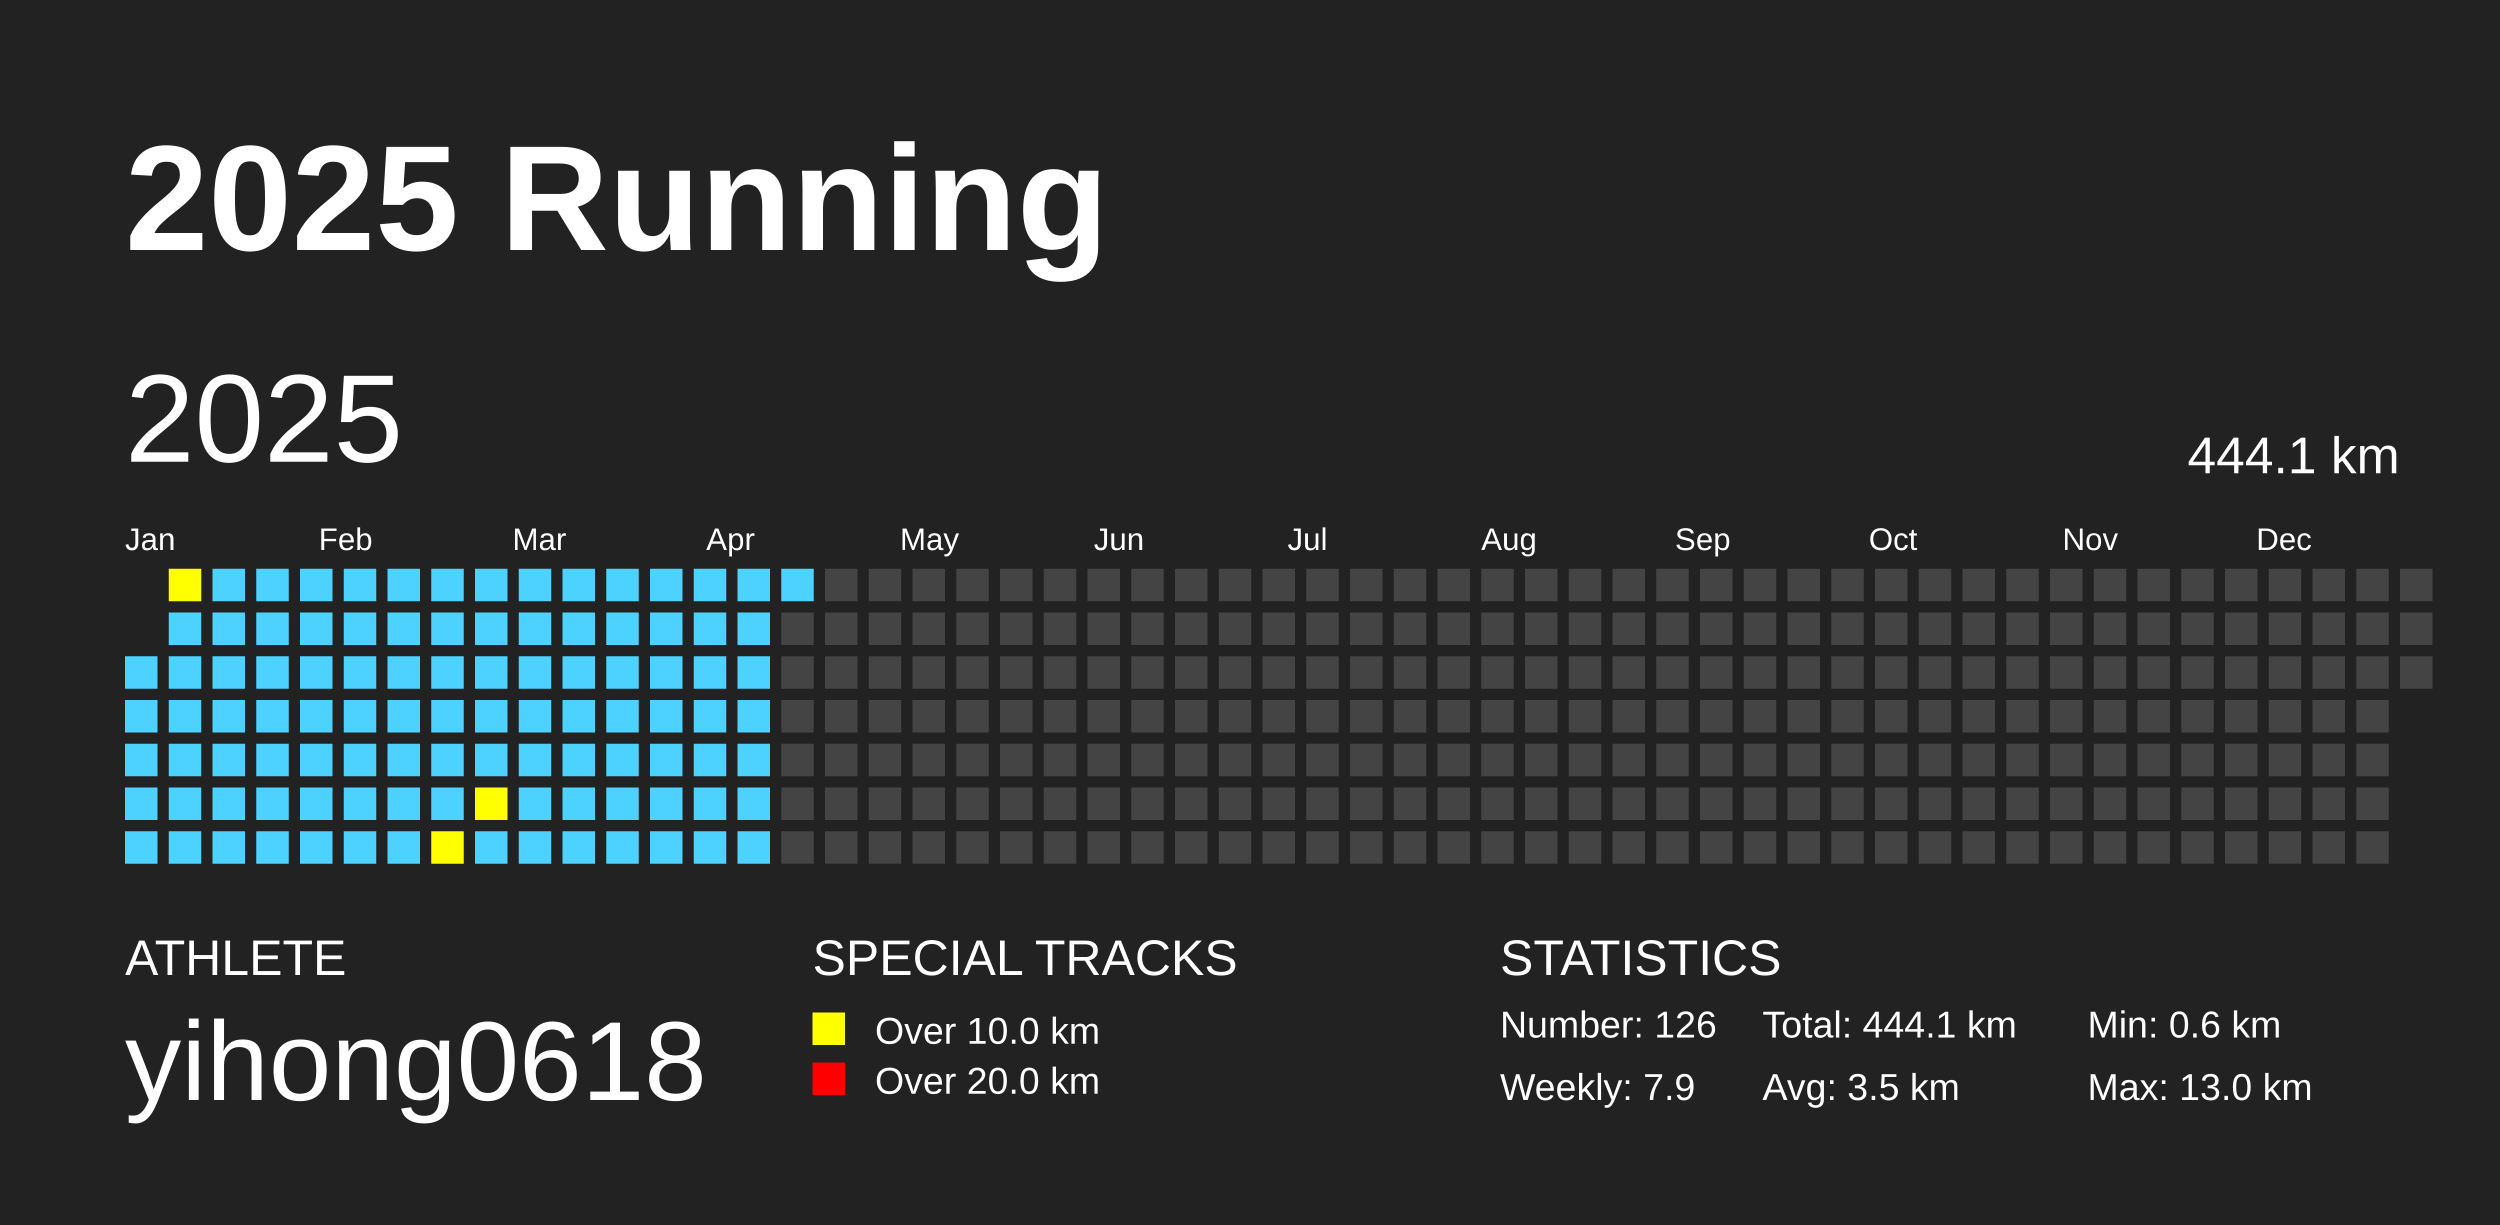
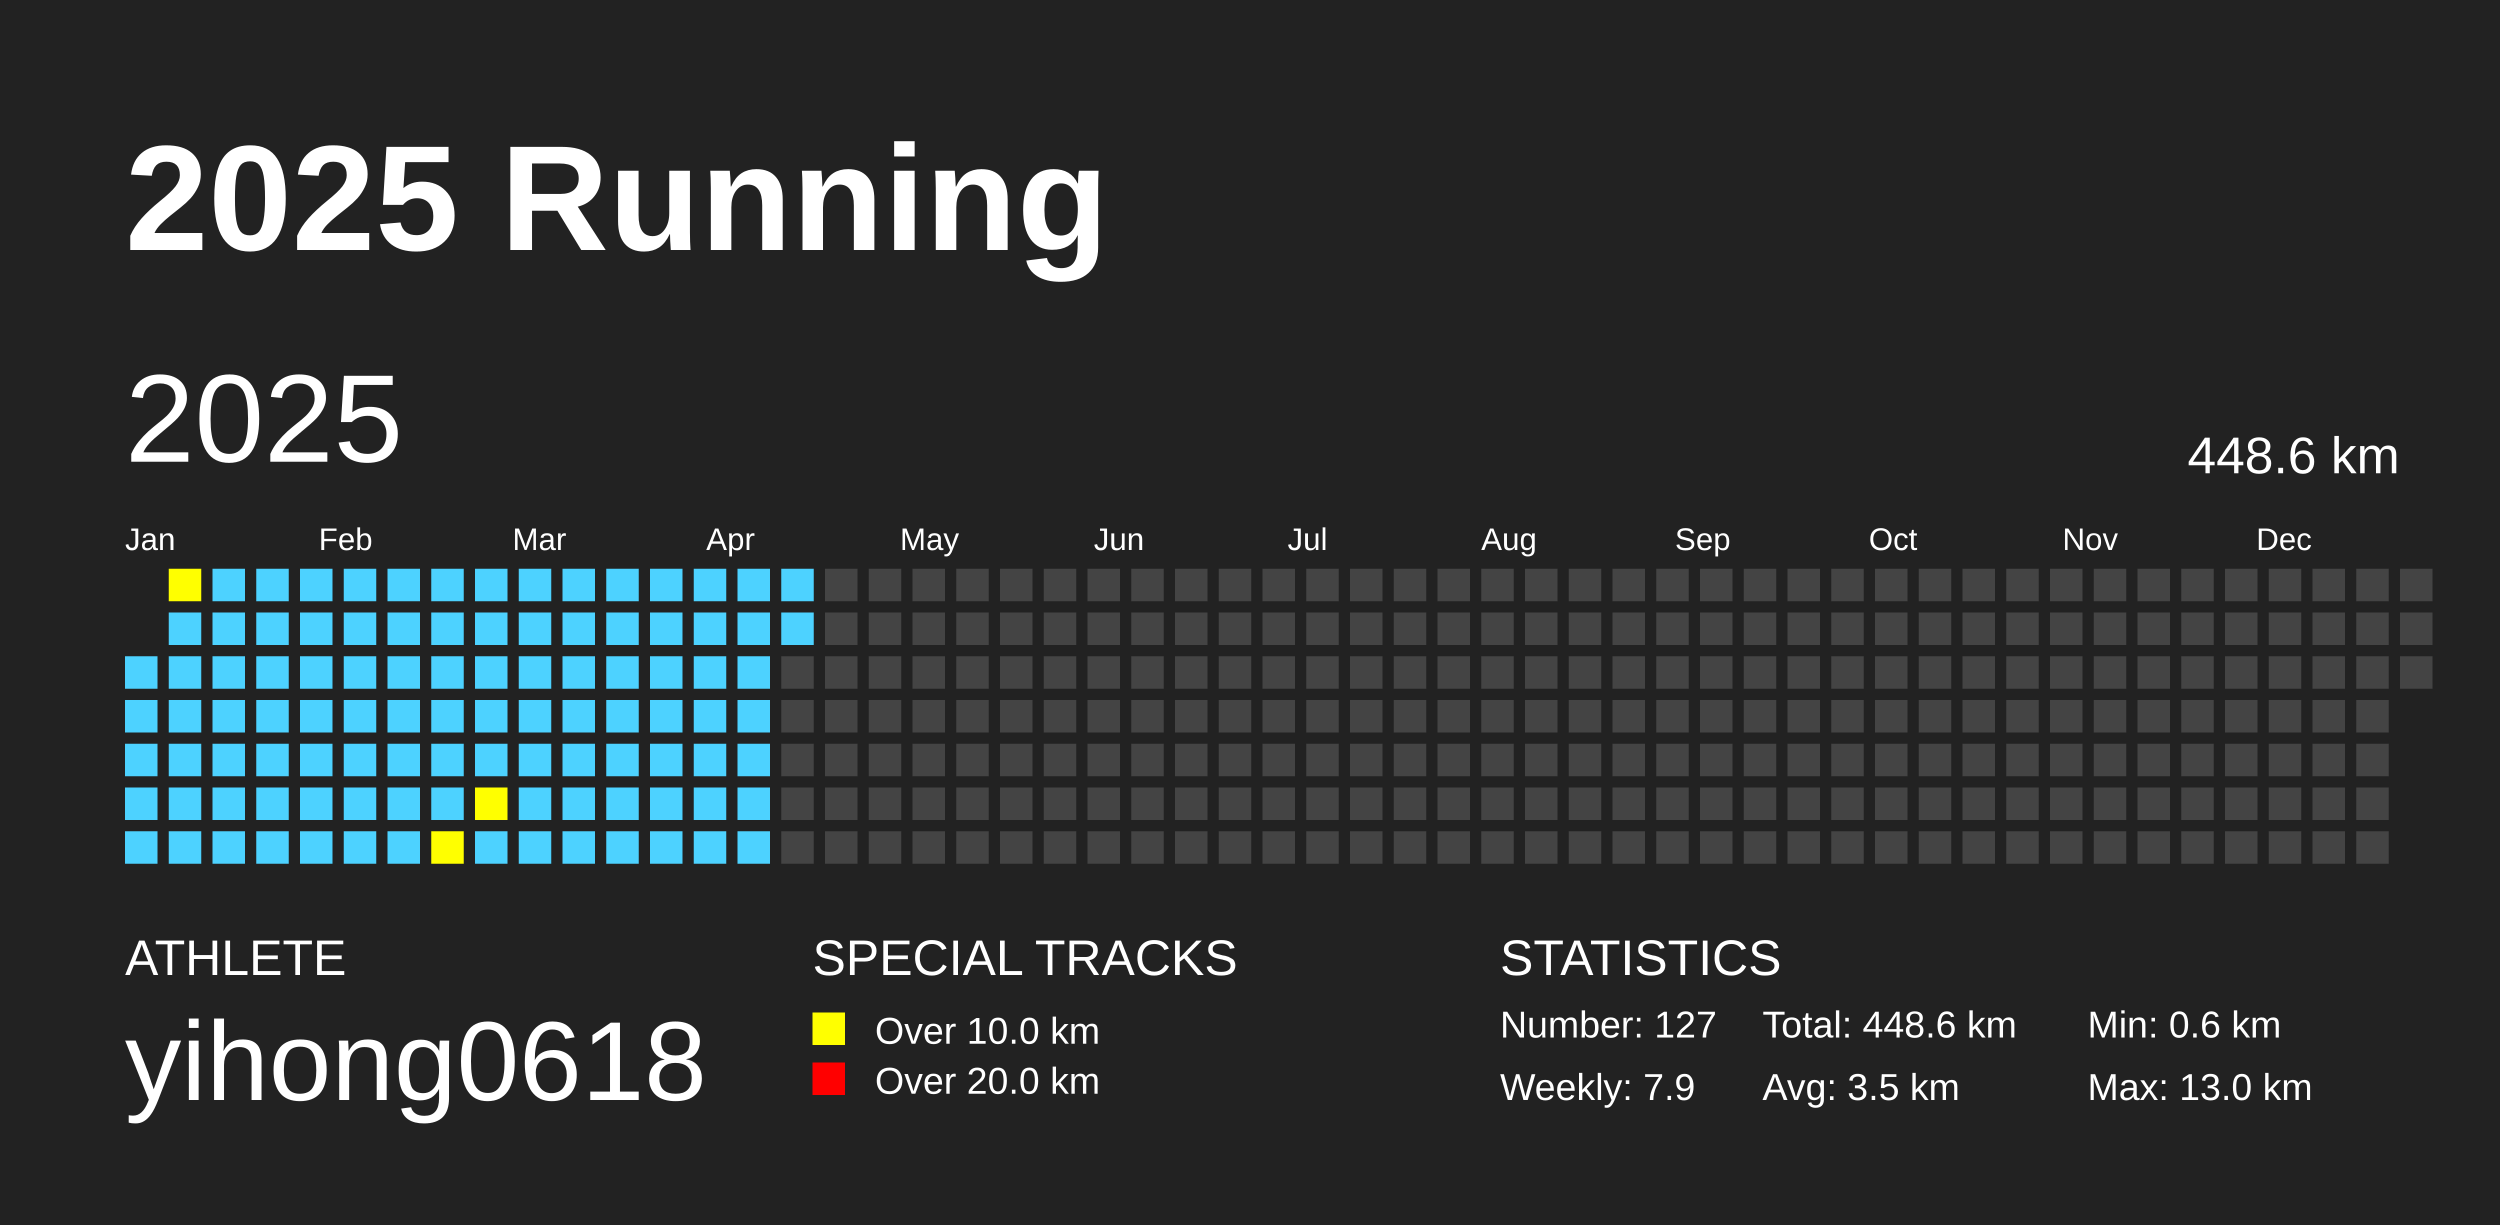
<svg xmlns="http://www.w3.org/2000/svg" baseProfile="full" height="98mm" version="1.1" viewBox="0,0,200,98" width="200mm">
  <defs />
  <rect fill="#222222" height="98" width="200" x="0" y="0" />
  <text fill="#FFFFFF" style="font-size:12px; font-family:Arial; font-weight:bold;" x="10" y="20">2025 Running</text>
  <text fill="#FFFFFF" style="font-size:4px; font-family:Arial" x="10" y="78">ATHLETE</text>
  <text fill="#FFFFFF" style="font-size:9px; font-family:Arial" x="10" y="88">yihong0618</text>
  <text fill="#FFFFFF" style="font-size:4px; font-family:Arial" x="65" y="78">SPECIAL TRACKS</text>
  <rect fill="yellow" height="2.6" width="2.6" x="65" y="81" />
  <text fill="#FFFFFF" style="font-size:3px; font-family:Arial" x="70" y="83.5">Over 10.0 km</text>
  <rect fill="red" height="2.6" width="2.6" x="65" y="85" />
  <text fill="#FFFFFF" style="font-size:3px; font-family:Arial" x="70" y="87.5">Over 20.0 km</text>
  <text fill="#FFFFFF" style="font-size:4px; font-family:Arial" x="120" y="78">STATISTICS</text>
-   <text fill="#FFFFFF" style="font-size:3px; font-family:Arial" x="120" y="83">Number: 126</text>
+   <text fill="#FFFFFF" style="font-size:3px; font-family:Arial" x="120" y="83">Number: 127</text>
  <text fill="#FFFFFF" style="font-size:3px; font-family:Arial" x="120" y="88">Weekly: 7.9</text>
-   <text fill="#FFFFFF" style="font-size:3px; font-family:Arial" x="141" y="83">Total: 444.1 km</text>
+   <text fill="#FFFFFF" style="font-size:3px; font-family:Arial" x="141" y="83">Total: 448.6 km</text>
  <text fill="#FFFFFF" style="font-size:3px; font-family:Arial" x="141" y="88">Avg: 3.5 km</text>
  <text fill="#FFFFFF" style="font-size:3px; font-family:Arial" x="167" y="83">Min: 0.6 km</text>
  <text fill="#FFFFFF" style="font-size:3px; font-family:Arial" x="167" y="88">Max: 13.0 km</text>
  <text dominant-baseline="hanging" fill="#FFFFFF" style="font-size:10.0px; font-family:Arial;" x="10" y="30">2025</text>
-   <text dominant-baseline="hanging" fill="#FFFFFF" style="font-size:4.125px; font-family:Arial;" x="175" y="35">444.1 km</text>
+   <text dominant-baseline="hanging" fill="#FFFFFF" style="font-size:4.125px; font-family:Arial;" x="175" y="35">448.6 km</text>
  <text fill="#FFFFFF" style="font-size:2.5px; font-family:Arial" x="10.0" y="44">Jan</text>
  <text fill="#FFFFFF" style="font-size:2.5px; font-family:Arial" x="25.5" y="44">Feb</text>
  <text fill="#FFFFFF" style="font-size:2.5px; font-family:Arial" x="41.0" y="44">Mar</text>
  <text fill="#FFFFFF" style="font-size:2.5px; font-family:Arial" x="56.5" y="44">Apr</text>
  <text fill="#FFFFFF" style="font-size:2.5px; font-family:Arial" x="72.0" y="44">May</text>
  <text fill="#FFFFFF" style="font-size:2.5px; font-family:Arial" x="87.5" y="44">Jun</text>
  <text fill="#FFFFFF" style="font-size:2.5px; font-family:Arial" x="103.0" y="44">Jul</text>
  <text fill="#FFFFFF" style="font-size:2.5px; font-family:Arial" x="118.5" y="44">Aug</text>
  <text fill="#FFFFFF" style="font-size:2.5px; font-family:Arial" x="134.0" y="44">Sep</text>
  <text fill="#FFFFFF" style="font-size:2.5px; font-family:Arial" x="149.5" y="44">Oct</text>
  <text fill="#FFFFFF" style="font-size:2.5px; font-family:Arial" x="165.0" y="44">Nov</text>
  <text fill="#FFFFFF" style="font-size:2.5px; font-family:Arial" x="180.5" y="44">Dec</text>
  <rect fill="#4DD2FF" height="2.6" width="2.6" x="10.0" y="52.5" />
  <rect fill="#4DD2FF" height="2.6" width="2.6" x="10.0" y="56.0" />
  <rect fill="#4DD2FF" height="2.6" width="2.6" x="10.0" y="59.5" />
  <rect fill="#4DD2FF" height="2.6" width="2.6" x="10.0" y="63.0" />
  <rect fill="#4DD2FF" height="2.6" width="2.6" x="10.0" y="66.5" />
  <rect fill="yellow" height="2.6" width="2.6" x="13.5" y="45.5" />
  <rect fill="#4DD2FF" height="2.6" width="2.6" x="13.5" y="49.0" />
  <rect fill="#4DD2FF" height="2.6" width="2.6" x="13.5" y="52.5" />
  <rect fill="#4DD2FF" height="2.6" width="2.6" x="13.5" y="56.0" />
  <rect fill="#4DD2FF" height="2.6" width="2.6" x="13.5" y="59.5" />
  <rect fill="#4DD2FF" height="2.6" width="2.6" x="13.5" y="63.0" />
  <rect fill="#4DD2FF" height="2.6" width="2.6" x="13.5" y="66.5" />
  <rect fill="#4DD2FF" height="2.6" width="2.6" x="17.0" y="45.5" />
  <rect fill="#4DD2FF" height="2.6" width="2.6" x="17.0" y="49.0" />
  <rect fill="#4DD2FF" height="2.6" width="2.6" x="17.0" y="52.5" />
  <rect fill="#4DD2FF" height="2.6" width="2.6" x="17.0" y="56.0" />
  <rect fill="#4DD2FF" height="2.6" width="2.6" x="17.0" y="59.5" />
  <rect fill="#4DD2FF" height="2.6" width="2.6" x="17.0" y="63.0" />
  <rect fill="#4DD2FF" height="2.6" width="2.6" x="17.0" y="66.5" />
  <rect fill="#4DD2FF" height="2.6" width="2.6" x="20.5" y="45.5" />
  <rect fill="#4DD2FF" height="2.6" width="2.6" x="20.5" y="49.0" />
  <rect fill="#4DD2FF" height="2.6" width="2.6" x="20.5" y="52.5" />
  <rect fill="#4DD2FF" height="2.6" width="2.6" x="20.5" y="56.0" />
  <rect fill="#4DD2FF" height="2.6" width="2.6" x="20.5" y="59.5" />
  <rect fill="#4DD2FF" height="2.6" width="2.6" x="20.5" y="63.0" />
  <rect fill="#4DD2FF" height="2.6" width="2.6" x="20.5" y="66.5" />
  <rect fill="#4DD2FF" height="2.6" width="2.6" x="24.0" y="45.5" />
  <rect fill="#4DD2FF" height="2.6" width="2.6" x="24.0" y="49.0" />
  <rect fill="#4DD2FF" height="2.6" width="2.6" x="24.0" y="52.5" />
  <rect fill="#4DD2FF" height="2.6" width="2.6" x="24.0" y="56.0" />
  <rect fill="#4DD2FF" height="2.6" width="2.6" x="24.0" y="59.5" />
  <rect fill="#4DD2FF" height="2.6" width="2.6" x="24.0" y="63.0" />
  <rect fill="#4DD2FF" height="2.6" width="2.6" x="24.0" y="66.5" />
  <rect fill="#4DD2FF" height="2.6" width="2.6" x="27.5" y="45.5" />
  <rect fill="#4DD2FF" height="2.6" width="2.6" x="27.5" y="49.0" />
  <rect fill="#4DD2FF" height="2.6" width="2.6" x="27.5" y="52.5" />
  <rect fill="#4DD2FF" height="2.6" width="2.6" x="27.5" y="56.0" />
  <rect fill="#4DD2FF" height="2.6" width="2.6" x="27.5" y="59.5" />
  <rect fill="#4DD2FF" height="2.6" width="2.6" x="27.5" y="63.0" />
  <rect fill="#4DD2FF" height="2.6" width="2.6" x="27.5" y="66.5" />
  <rect fill="#4DD2FF" height="2.6" width="2.6" x="31.0" y="45.5" />
  <rect fill="#4DD2FF" height="2.6" width="2.6" x="31.0" y="49.0" />
  <rect fill="#4DD2FF" height="2.6" width="2.6" x="31.0" y="52.5" />
  <rect fill="#4DD2FF" height="2.6" width="2.6" x="31.0" y="56.0" />
  <rect fill="#4DD2FF" height="2.6" width="2.6" x="31.0" y="59.5" />
  <rect fill="#4DD2FF" height="2.6" width="2.6" x="31.0" y="63.0" />
  <rect fill="#4DD2FF" height="2.6" width="2.6" x="31.0" y="66.5" />
  <rect fill="#4DD2FF" height="2.6" width="2.6" x="34.5" y="45.5" />
  <rect fill="#4DD2FF" height="2.6" width="2.6" x="34.5" y="49.0" />
  <rect fill="#4DD2FF" height="2.6" width="2.6" x="34.5" y="52.5" />
  <rect fill="#4DD2FF" height="2.6" width="2.6" x="34.5" y="56.0" />
  <rect fill="#4DD2FF" height="2.6" width="2.6" x="34.5" y="59.5" />
  <rect fill="#4DD2FF" height="2.6" width="2.6" x="34.5" y="63.0" />
  <rect fill="yellow" height="2.6" width="2.6" x="34.5" y="66.5" />
  <rect fill="#4DD2FF" height="2.6" width="2.6" x="38.0" y="45.5" />
  <rect fill="#4DD2FF" height="2.6" width="2.6" x="38.0" y="49.0" />
  <rect fill="#4DD2FF" height="2.6" width="2.6" x="38.0" y="52.5" />
  <rect fill="#4DD2FF" height="2.6" width="2.6" x="38.0" y="56.0" />
  <rect fill="#4DD2FF" height="2.6" width="2.6" x="38.0" y="59.5" />
  <rect fill="yellow" height="2.6" width="2.6" x="38.0" y="63.0" />
  <rect fill="#4DD2FF" height="2.6" width="2.6" x="38.0" y="66.5" />
  <rect fill="#4DD2FF" height="2.6" width="2.6" x="41.5" y="45.5" />
  <rect fill="#4DD2FF" height="2.6" width="2.6" x="41.5" y="49.0" />
  <rect fill="#4DD2FF" height="2.6" width="2.6" x="41.5" y="52.5" />
  <rect fill="#4DD2FF" height="2.6" width="2.6" x="41.5" y="56.0" />
  <rect fill="#4DD2FF" height="2.6" width="2.6" x="41.5" y="59.5" />
  <rect fill="#4DD2FF" height="2.6" width="2.6" x="41.5" y="63.0" />
  <rect fill="#4DD2FF" height="2.6" width="2.6" x="41.5" y="66.5" />
  <rect fill="#4DD2FF" height="2.6" width="2.6" x="45.0" y="45.5" />
  <rect fill="#4DD2FF" height="2.6" width="2.6" x="45.0" y="49.0" />
  <rect fill="#4DD2FF" height="2.6" width="2.6" x="45.0" y="52.5" />
  <rect fill="#4DD2FF" height="2.6" width="2.6" x="45.0" y="56.0" />
  <rect fill="#4DD2FF" height="2.6" width="2.6" x="45.0" y="59.5" />
  <rect fill="#4DD2FF" height="2.6" width="2.6" x="45.0" y="63.0" />
  <rect fill="#4DD2FF" height="2.6" width="2.6" x="45.0" y="66.5" />
  <rect fill="#4DD2FF" height="2.6" width="2.6" x="48.5" y="45.5" />
  <rect fill="#4DD2FF" height="2.6" width="2.6" x="48.5" y="49.0" />
  <rect fill="#4DD2FF" height="2.6" width="2.6" x="48.5" y="52.5" />
  <rect fill="#4DD2FF" height="2.6" width="2.6" x="48.5" y="56.0" />
  <rect fill="#4DD2FF" height="2.6" width="2.6" x="48.5" y="59.5" />
  <rect fill="#4DD2FF" height="2.6" width="2.6" x="48.5" y="63.0" />
  <rect fill="#4DD2FF" height="2.6" width="2.6" x="48.5" y="66.5" />
  <rect fill="#4DD2FF" height="2.6" width="2.6" x="52.0" y="45.5" />
  <rect fill="#4DD2FF" height="2.6" width="2.6" x="52.0" y="49.0" />
  <rect fill="#4DD2FF" height="2.6" width="2.6" x="52.0" y="52.5" />
  <rect fill="#4DD2FF" height="2.6" width="2.6" x="52.0" y="56.0" />
  <rect fill="#4DD2FF" height="2.6" width="2.6" x="52.0" y="59.5" />
  <rect fill="#4DD2FF" height="2.6" width="2.6" x="52.0" y="63.0" />
  <rect fill="#4DD2FF" height="2.6" width="2.6" x="52.0" y="66.5" />
  <rect fill="#4DD2FF" height="2.6" width="2.6" x="55.5" y="45.5" />
  <rect fill="#4DD2FF" height="2.6" width="2.6" x="55.5" y="49.0" />
  <rect fill="#4DD2FF" height="2.6" width="2.6" x="55.5" y="52.5" />
  <rect fill="#4DD2FF" height="2.6" width="2.6" x="55.5" y="56.0" />
  <rect fill="#4DD2FF" height="2.6" width="2.6" x="55.5" y="59.5" />
  <rect fill="#4DD2FF" height="2.6" width="2.6" x="55.5" y="63.0" />
  <rect fill="#4DD2FF" height="2.6" width="2.6" x="55.5" y="66.5" />
  <rect fill="#4DD2FF" height="2.6" width="2.6" x="59.0" y="45.5" />
  <rect fill="#4DD2FF" height="2.6" width="2.6" x="59.0" y="49.0" />
  <rect fill="#4DD2FF" height="2.6" width="2.6" x="59.0" y="52.5" />
  <rect fill="#4DD2FF" height="2.6" width="2.6" x="59.0" y="56.0" />
  <rect fill="#4DD2FF" height="2.6" width="2.6" x="59.0" y="59.5" />
  <rect fill="#4DD2FF" height="2.6" width="2.6" x="59.0" y="63.0" />
  <rect fill="#4DD2FF" height="2.6" width="2.6" x="59.0" y="66.5" />
  <rect fill="#4DD2FF" height="2.6" width="2.6" x="62.5" y="45.5" />
-   <rect fill="#444444" height="2.6" width="2.6" x="62.5" y="49.0" />
+   <rect fill="#4DD2FF" height="2.6" width="2.6" x="62.5" y="49.0" />
  <rect fill="#444444" height="2.6" width="2.6" x="62.5" y="52.5" />
  <rect fill="#444444" height="2.6" width="2.6" x="62.5" y="56.0" />
  <rect fill="#444444" height="2.6" width="2.6" x="62.5" y="59.5" />
  <rect fill="#444444" height="2.6" width="2.6" x="62.5" y="63.0" />
  <rect fill="#444444" height="2.6" width="2.6" x="62.5" y="66.5" />
  <rect fill="#444444" height="2.6" width="2.6" x="66.0" y="45.5" />
  <rect fill="#444444" height="2.6" width="2.6" x="66.0" y="49.0" />
  <rect fill="#444444" height="2.6" width="2.6" x="66.0" y="52.5" />
  <rect fill="#444444" height="2.6" width="2.6" x="66.0" y="56.0" />
  <rect fill="#444444" height="2.6" width="2.6" x="66.0" y="59.5" />
  <rect fill="#444444" height="2.6" width="2.6" x="66.0" y="63.0" />
  <rect fill="#444444" height="2.6" width="2.6" x="66.0" y="66.5" />
  <rect fill="#444444" height="2.6" width="2.6" x="69.5" y="45.5" />
  <rect fill="#444444" height="2.6" width="2.6" x="69.5" y="49.0" />
  <rect fill="#444444" height="2.6" width="2.6" x="69.5" y="52.5" />
  <rect fill="#444444" height="2.6" width="2.6" x="69.5" y="56.0" />
  <rect fill="#444444" height="2.6" width="2.6" x="69.5" y="59.5" />
  <rect fill="#444444" height="2.6" width="2.6" x="69.5" y="63.0" />
  <rect fill="#444444" height="2.6" width="2.6" x="69.5" y="66.5" />
  <rect fill="#444444" height="2.6" width="2.6" x="73.0" y="45.5" />
  <rect fill="#444444" height="2.6" width="2.6" x="73.0" y="49.0" />
  <rect fill="#444444" height="2.6" width="2.6" x="73.0" y="52.5" />
  <rect fill="#444444" height="2.6" width="2.6" x="73.0" y="56.0" />
  <rect fill="#444444" height="2.6" width="2.6" x="73.0" y="59.5" />
  <rect fill="#444444" height="2.6" width="2.6" x="73.0" y="63.0" />
  <rect fill="#444444" height="2.6" width="2.6" x="73.0" y="66.5" />
  <rect fill="#444444" height="2.6" width="2.6" x="76.5" y="45.5" />
  <rect fill="#444444" height="2.6" width="2.6" x="76.5" y="49.0" />
  <rect fill="#444444" height="2.6" width="2.6" x="76.5" y="52.5" />
  <rect fill="#444444" height="2.6" width="2.6" x="76.5" y="56.0" />
  <rect fill="#444444" height="2.6" width="2.6" x="76.5" y="59.5" />
  <rect fill="#444444" height="2.6" width="2.6" x="76.5" y="63.0" />
  <rect fill="#444444" height="2.6" width="2.6" x="76.5" y="66.5" />
  <rect fill="#444444" height="2.6" width="2.6" x="80.0" y="45.5" />
  <rect fill="#444444" height="2.6" width="2.6" x="80.0" y="49.0" />
  <rect fill="#444444" height="2.6" width="2.6" x="80.0" y="52.5" />
  <rect fill="#444444" height="2.6" width="2.6" x="80.0" y="56.0" />
  <rect fill="#444444" height="2.6" width="2.6" x="80.0" y="59.5" />
  <rect fill="#444444" height="2.6" width="2.6" x="80.0" y="63.0" />
  <rect fill="#444444" height="2.6" width="2.6" x="80.0" y="66.5" />
  <rect fill="#444444" height="2.6" width="2.6" x="83.5" y="45.5" />
  <rect fill="#444444" height="2.6" width="2.6" x="83.5" y="49.0" />
  <rect fill="#444444" height="2.6" width="2.6" x="83.5" y="52.5" />
  <rect fill="#444444" height="2.6" width="2.6" x="83.5" y="56.0" />
  <rect fill="#444444" height="2.6" width="2.6" x="83.5" y="59.5" />
  <rect fill="#444444" height="2.6" width="2.6" x="83.5" y="63.0" />
  <rect fill="#444444" height="2.6" width="2.6" x="83.5" y="66.5" />
  <rect fill="#444444" height="2.6" width="2.6" x="87.0" y="45.5" />
  <rect fill="#444444" height="2.6" width="2.6" x="87.0" y="49.0" />
  <rect fill="#444444" height="2.6" width="2.6" x="87.0" y="52.5" />
  <rect fill="#444444" height="2.6" width="2.6" x="87.0" y="56.0" />
  <rect fill="#444444" height="2.6" width="2.6" x="87.0" y="59.5" />
  <rect fill="#444444" height="2.6" width="2.6" x="87.0" y="63.0" />
  <rect fill="#444444" height="2.6" width="2.6" x="87.0" y="66.5" />
  <rect fill="#444444" height="2.6" width="2.6" x="90.5" y="45.5" />
  <rect fill="#444444" height="2.6" width="2.6" x="90.5" y="49.0" />
  <rect fill="#444444" height="2.6" width="2.6" x="90.5" y="52.5" />
  <rect fill="#444444" height="2.6" width="2.6" x="90.5" y="56.0" />
  <rect fill="#444444" height="2.6" width="2.6" x="90.5" y="59.5" />
  <rect fill="#444444" height="2.6" width="2.6" x="90.5" y="63.0" />
  <rect fill="#444444" height="2.6" width="2.6" x="90.5" y="66.5" />
  <rect fill="#444444" height="2.6" width="2.6" x="94.0" y="45.5" />
  <rect fill="#444444" height="2.6" width="2.6" x="94.0" y="49.0" />
  <rect fill="#444444" height="2.6" width="2.6" x="94.0" y="52.5" />
  <rect fill="#444444" height="2.6" width="2.6" x="94.0" y="56.0" />
  <rect fill="#444444" height="2.6" width="2.6" x="94.0" y="59.5" />
  <rect fill="#444444" height="2.6" width="2.6" x="94.0" y="63.0" />
  <rect fill="#444444" height="2.6" width="2.6" x="94.0" y="66.5" />
  <rect fill="#444444" height="2.6" width="2.6" x="97.5" y="45.5" />
  <rect fill="#444444" height="2.6" width="2.6" x="97.5" y="49.0" />
  <rect fill="#444444" height="2.6" width="2.6" x="97.5" y="52.5" />
  <rect fill="#444444" height="2.6" width="2.6" x="97.5" y="56.0" />
  <rect fill="#444444" height="2.6" width="2.6" x="97.5" y="59.5" />
  <rect fill="#444444" height="2.6" width="2.6" x="97.5" y="63.0" />
  <rect fill="#444444" height="2.6" width="2.6" x="97.5" y="66.5" />
  <rect fill="#444444" height="2.6" width="2.6" x="101.0" y="45.5" />
  <rect fill="#444444" height="2.6" width="2.6" x="101.0" y="49.0" />
  <rect fill="#444444" height="2.6" width="2.6" x="101.0" y="52.5" />
  <rect fill="#444444" height="2.6" width="2.6" x="101.0" y="56.0" />
  <rect fill="#444444" height="2.6" width="2.6" x="101.0" y="59.5" />
  <rect fill="#444444" height="2.6" width="2.6" x="101.0" y="63.0" />
  <rect fill="#444444" height="2.6" width="2.6" x="101.0" y="66.5" />
  <rect fill="#444444" height="2.6" width="2.6" x="104.5" y="45.5" />
  <rect fill="#444444" height="2.6" width="2.6" x="104.5" y="49.0" />
  <rect fill="#444444" height="2.6" width="2.6" x="104.5" y="52.5" />
  <rect fill="#444444" height="2.6" width="2.6" x="104.5" y="56.0" />
  <rect fill="#444444" height="2.6" width="2.6" x="104.5" y="59.5" />
  <rect fill="#444444" height="2.6" width="2.6" x="104.5" y="63.0" />
  <rect fill="#444444" height="2.6" width="2.6" x="104.5" y="66.5" />
  <rect fill="#444444" height="2.6" width="2.6" x="108.0" y="45.5" />
  <rect fill="#444444" height="2.6" width="2.6" x="108.0" y="49.0" />
  <rect fill="#444444" height="2.6" width="2.6" x="108.0" y="52.5" />
  <rect fill="#444444" height="2.6" width="2.6" x="108.0" y="56.0" />
  <rect fill="#444444" height="2.6" width="2.6" x="108.0" y="59.5" />
  <rect fill="#444444" height="2.6" width="2.6" x="108.0" y="63.0" />
  <rect fill="#444444" height="2.6" width="2.6" x="108.0" y="66.5" />
  <rect fill="#444444" height="2.6" width="2.6" x="111.5" y="45.5" />
  <rect fill="#444444" height="2.6" width="2.6" x="111.5" y="49.0" />
  <rect fill="#444444" height="2.6" width="2.6" x="111.5" y="52.5" />
  <rect fill="#444444" height="2.6" width="2.6" x="111.5" y="56.0" />
  <rect fill="#444444" height="2.6" width="2.6" x="111.5" y="59.5" />
  <rect fill="#444444" height="2.6" width="2.6" x="111.5" y="63.0" />
  <rect fill="#444444" height="2.6" width="2.6" x="111.5" y="66.5" />
  <rect fill="#444444" height="2.6" width="2.6" x="115.0" y="45.5" />
  <rect fill="#444444" height="2.6" width="2.6" x="115.0" y="49.0" />
  <rect fill="#444444" height="2.6" width="2.6" x="115.0" y="52.5" />
  <rect fill="#444444" height="2.6" width="2.6" x="115.0" y="56.0" />
  <rect fill="#444444" height="2.6" width="2.6" x="115.0" y="59.5" />
  <rect fill="#444444" height="2.6" width="2.6" x="115.0" y="63.0" />
  <rect fill="#444444" height="2.6" width="2.6" x="115.0" y="66.5" />
  <rect fill="#444444" height="2.6" width="2.6" x="118.5" y="45.5" />
  <rect fill="#444444" height="2.6" width="2.6" x="118.5" y="49.0" />
  <rect fill="#444444" height="2.6" width="2.6" x="118.5" y="52.5" />
  <rect fill="#444444" height="2.6" width="2.6" x="118.5" y="56.0" />
  <rect fill="#444444" height="2.6" width="2.6" x="118.5" y="59.5" />
  <rect fill="#444444" height="2.6" width="2.6" x="118.5" y="63.0" />
  <rect fill="#444444" height="2.6" width="2.6" x="118.5" y="66.5" />
  <rect fill="#444444" height="2.6" width="2.6" x="122.0" y="45.5" />
  <rect fill="#444444" height="2.6" width="2.6" x="122.0" y="49.0" />
  <rect fill="#444444" height="2.6" width="2.6" x="122.0" y="52.5" />
  <rect fill="#444444" height="2.6" width="2.6" x="122.0" y="56.0" />
  <rect fill="#444444" height="2.6" width="2.6" x="122.0" y="59.5" />
  <rect fill="#444444" height="2.6" width="2.6" x="122.0" y="63.0" />
  <rect fill="#444444" height="2.6" width="2.6" x="122.0" y="66.5" />
  <rect fill="#444444" height="2.6" width="2.6" x="125.5" y="45.5" />
  <rect fill="#444444" height="2.6" width="2.6" x="125.5" y="49.0" />
  <rect fill="#444444" height="2.6" width="2.6" x="125.5" y="52.5" />
  <rect fill="#444444" height="2.6" width="2.6" x="125.5" y="56.0" />
  <rect fill="#444444" height="2.6" width="2.6" x="125.5" y="59.5" />
  <rect fill="#444444" height="2.6" width="2.6" x="125.5" y="63.0" />
  <rect fill="#444444" height="2.6" width="2.6" x="125.5" y="66.5" />
  <rect fill="#444444" height="2.6" width="2.6" x="129.0" y="45.5" />
  <rect fill="#444444" height="2.6" width="2.6" x="129.0" y="49.0" />
  <rect fill="#444444" height="2.6" width="2.6" x="129.0" y="52.5" />
  <rect fill="#444444" height="2.6" width="2.6" x="129.0" y="56.0" />
  <rect fill="#444444" height="2.6" width="2.6" x="129.0" y="59.5" />
  <rect fill="#444444" height="2.6" width="2.6" x="129.0" y="63.0" />
  <rect fill="#444444" height="2.6" width="2.6" x="129.0" y="66.5" />
  <rect fill="#444444" height="2.6" width="2.6" x="132.5" y="45.5" />
  <rect fill="#444444" height="2.6" width="2.6" x="132.5" y="49.0" />
  <rect fill="#444444" height="2.6" width="2.6" x="132.5" y="52.5" />
  <rect fill="#444444" height="2.6" width="2.6" x="132.5" y="56.0" />
  <rect fill="#444444" height="2.6" width="2.6" x="132.5" y="59.5" />
  <rect fill="#444444" height="2.6" width="2.6" x="132.5" y="63.0" />
  <rect fill="#444444" height="2.6" width="2.6" x="132.5" y="66.5" />
  <rect fill="#444444" height="2.6" width="2.6" x="136.0" y="45.5" />
  <rect fill="#444444" height="2.6" width="2.6" x="136.0" y="49.0" />
  <rect fill="#444444" height="2.6" width="2.6" x="136.0" y="52.5" />
  <rect fill="#444444" height="2.6" width="2.6" x="136.0" y="56.0" />
  <rect fill="#444444" height="2.6" width="2.6" x="136.0" y="59.5" />
  <rect fill="#444444" height="2.6" width="2.6" x="136.0" y="63.0" />
  <rect fill="#444444" height="2.6" width="2.6" x="136.0" y="66.5" />
  <rect fill="#444444" height="2.6" width="2.6" x="139.5" y="45.5" />
  <rect fill="#444444" height="2.6" width="2.6" x="139.5" y="49.0" />
  <rect fill="#444444" height="2.6" width="2.6" x="139.5" y="52.5" />
  <rect fill="#444444" height="2.6" width="2.6" x="139.5" y="56.0" />
  <rect fill="#444444" height="2.6" width="2.6" x="139.5" y="59.5" />
  <rect fill="#444444" height="2.6" width="2.6" x="139.5" y="63.0" />
  <rect fill="#444444" height="2.6" width="2.6" x="139.5" y="66.5" />
  <rect fill="#444444" height="2.6" width="2.6" x="143.0" y="45.5" />
  <rect fill="#444444" height="2.6" width="2.6" x="143.0" y="49.0" />
  <rect fill="#444444" height="2.6" width="2.6" x="143.0" y="52.5" />
  <rect fill="#444444" height="2.6" width="2.6" x="143.0" y="56.0" />
  <rect fill="#444444" height="2.6" width="2.6" x="143.0" y="59.5" />
  <rect fill="#444444" height="2.6" width="2.6" x="143.0" y="63.0" />
  <rect fill="#444444" height="2.6" width="2.6" x="143.0" y="66.5" />
  <rect fill="#444444" height="2.6" width="2.6" x="146.5" y="45.5" />
  <rect fill="#444444" height="2.6" width="2.6" x="146.5" y="49.0" />
  <rect fill="#444444" height="2.6" width="2.6" x="146.5" y="52.5" />
  <rect fill="#444444" height="2.6" width="2.6" x="146.5" y="56.0" />
  <rect fill="#444444" height="2.6" width="2.6" x="146.5" y="59.5" />
  <rect fill="#444444" height="2.6" width="2.6" x="146.5" y="63.0" />
  <rect fill="#444444" height="2.6" width="2.6" x="146.5" y="66.5" />
  <rect fill="#444444" height="2.6" width="2.6" x="150.0" y="45.5" />
  <rect fill="#444444" height="2.6" width="2.6" x="150.0" y="49.0" />
  <rect fill="#444444" height="2.6" width="2.6" x="150.0" y="52.5" />
  <rect fill="#444444" height="2.6" width="2.6" x="150.0" y="56.0" />
  <rect fill="#444444" height="2.6" width="2.6" x="150.0" y="59.5" />
  <rect fill="#444444" height="2.6" width="2.6" x="150.0" y="63.0" />
  <rect fill="#444444" height="2.6" width="2.6" x="150.0" y="66.5" />
  <rect fill="#444444" height="2.6" width="2.6" x="153.5" y="45.5" />
  <rect fill="#444444" height="2.6" width="2.6" x="153.5" y="49.0" />
  <rect fill="#444444" height="2.6" width="2.6" x="153.5" y="52.5" />
  <rect fill="#444444" height="2.6" width="2.6" x="153.5" y="56.0" />
  <rect fill="#444444" height="2.6" width="2.6" x="153.5" y="59.5" />
  <rect fill="#444444" height="2.6" width="2.6" x="153.5" y="63.0" />
  <rect fill="#444444" height="2.6" width="2.6" x="153.5" y="66.5" />
  <rect fill="#444444" height="2.6" width="2.6" x="157.0" y="45.5" />
  <rect fill="#444444" height="2.6" width="2.6" x="157.0" y="49.0" />
  <rect fill="#444444" height="2.6" width="2.6" x="157.0" y="52.5" />
  <rect fill="#444444" height="2.6" width="2.6" x="157.0" y="56.0" />
  <rect fill="#444444" height="2.6" width="2.6" x="157.0" y="59.5" />
  <rect fill="#444444" height="2.6" width="2.6" x="157.0" y="63.0" />
  <rect fill="#444444" height="2.6" width="2.6" x="157.0" y="66.5" />
  <rect fill="#444444" height="2.6" width="2.6" x="160.5" y="45.5" />
  <rect fill="#444444" height="2.6" width="2.6" x="160.5" y="49.0" />
  <rect fill="#444444" height="2.6" width="2.6" x="160.5" y="52.5" />
  <rect fill="#444444" height="2.6" width="2.6" x="160.5" y="56.0" />
  <rect fill="#444444" height="2.6" width="2.6" x="160.5" y="59.5" />
  <rect fill="#444444" height="2.6" width="2.6" x="160.5" y="63.0" />
  <rect fill="#444444" height="2.6" width="2.6" x="160.5" y="66.5" />
  <rect fill="#444444" height="2.6" width="2.6" x="164.0" y="45.5" />
  <rect fill="#444444" height="2.6" width="2.6" x="164.0" y="49.0" />
  <rect fill="#444444" height="2.6" width="2.6" x="164.0" y="52.5" />
  <rect fill="#444444" height="2.6" width="2.6" x="164.0" y="56.0" />
  <rect fill="#444444" height="2.6" width="2.6" x="164.0" y="59.5" />
  <rect fill="#444444" height="2.6" width="2.6" x="164.0" y="63.0" />
  <rect fill="#444444" height="2.6" width="2.6" x="164.0" y="66.5" />
  <rect fill="#444444" height="2.6" width="2.6" x="167.5" y="45.5" />
  <rect fill="#444444" height="2.6" width="2.6" x="167.5" y="49.0" />
  <rect fill="#444444" height="2.6" width="2.6" x="167.5" y="52.5" />
  <rect fill="#444444" height="2.6" width="2.6" x="167.5" y="56.0" />
  <rect fill="#444444" height="2.6" width="2.6" x="167.5" y="59.5" />
  <rect fill="#444444" height="2.6" width="2.6" x="167.5" y="63.0" />
  <rect fill="#444444" height="2.6" width="2.6" x="167.5" y="66.5" />
  <rect fill="#444444" height="2.6" width="2.6" x="171.0" y="45.5" />
  <rect fill="#444444" height="2.6" width="2.6" x="171.0" y="49.0" />
  <rect fill="#444444" height="2.6" width="2.6" x="171.0" y="52.5" />
  <rect fill="#444444" height="2.6" width="2.6" x="171.0" y="56.0" />
  <rect fill="#444444" height="2.6" width="2.6" x="171.0" y="59.5" />
  <rect fill="#444444" height="2.6" width="2.6" x="171.0" y="63.0" />
  <rect fill="#444444" height="2.6" width="2.6" x="171.0" y="66.5" />
  <rect fill="#444444" height="2.6" width="2.6" x="174.5" y="45.5" />
  <rect fill="#444444" height="2.6" width="2.6" x="174.5" y="49.0" />
  <rect fill="#444444" height="2.6" width="2.6" x="174.5" y="52.5" />
  <rect fill="#444444" height="2.6" width="2.6" x="174.5" y="56.0" />
  <rect fill="#444444" height="2.6" width="2.6" x="174.5" y="59.5" />
  <rect fill="#444444" height="2.6" width="2.6" x="174.5" y="63.0" />
  <rect fill="#444444" height="2.6" width="2.6" x="174.5" y="66.5" />
  <rect fill="#444444" height="2.6" width="2.6" x="178.0" y="45.5" />
  <rect fill="#444444" height="2.6" width="2.6" x="178.0" y="49.0" />
  <rect fill="#444444" height="2.6" width="2.6" x="178.0" y="52.5" />
  <rect fill="#444444" height="2.6" width="2.6" x="178.0" y="56.0" />
  <rect fill="#444444" height="2.6" width="2.6" x="178.0" y="59.5" />
  <rect fill="#444444" height="2.6" width="2.6" x="178.0" y="63.0" />
  <rect fill="#444444" height="2.6" width="2.6" x="178.0" y="66.5" />
  <rect fill="#444444" height="2.6" width="2.6" x="181.5" y="45.5" />
  <rect fill="#444444" height="2.6" width="2.6" x="181.5" y="49.0" />
  <rect fill="#444444" height="2.6" width="2.6" x="181.5" y="52.5" />
  <rect fill="#444444" height="2.6" width="2.6" x="181.5" y="56.0" />
  <rect fill="#444444" height="2.6" width="2.6" x="181.5" y="59.5" />
  <rect fill="#444444" height="2.6" width="2.6" x="181.5" y="63.0" />
  <rect fill="#444444" height="2.6" width="2.6" x="181.5" y="66.5" />
  <rect fill="#444444" height="2.6" width="2.6" x="185.0" y="45.5" />
  <rect fill="#444444" height="2.6" width="2.6" x="185.0" y="49.0" />
  <rect fill="#444444" height="2.6" width="2.6" x="185.0" y="52.5" />
  <rect fill="#444444" height="2.6" width="2.6" x="185.0" y="56.0" />
  <rect fill="#444444" height="2.6" width="2.6" x="185.0" y="59.5" />
  <rect fill="#444444" height="2.6" width="2.6" x="185.0" y="63.0" />
  <rect fill="#444444" height="2.6" width="2.6" x="185.0" y="66.5" />
  <rect fill="#444444" height="2.6" width="2.6" x="188.5" y="45.5" />
  <rect fill="#444444" height="2.6" width="2.6" x="188.5" y="49.0" />
  <rect fill="#444444" height="2.6" width="2.6" x="188.5" y="52.5" />
  <rect fill="#444444" height="2.6" width="2.6" x="188.5" y="56.0" />
  <rect fill="#444444" height="2.6" width="2.6" x="188.5" y="59.5" />
  <rect fill="#444444" height="2.6" width="2.6" x="188.5" y="63.0" />
  <rect fill="#444444" height="2.6" width="2.6" x="188.5" y="66.5" />
  <rect fill="#444444" height="2.6" width="2.6" x="192.0" y="45.5" />
  <rect fill="#444444" height="2.6" width="2.6" x="192.0" y="49.0" />
  <rect fill="#444444" height="2.6" width="2.6" x="192.0" y="52.5" />
</svg>
